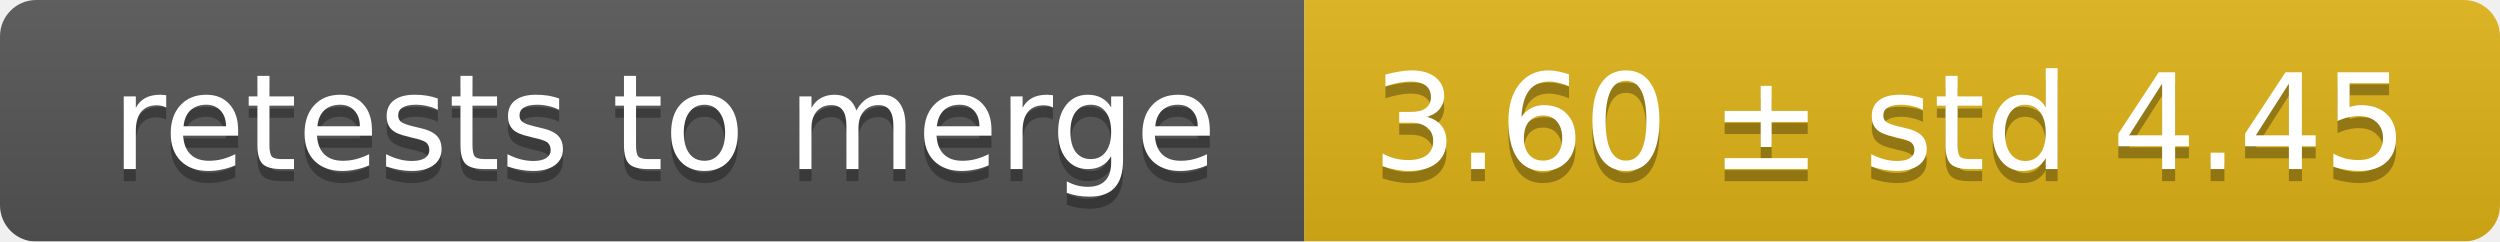
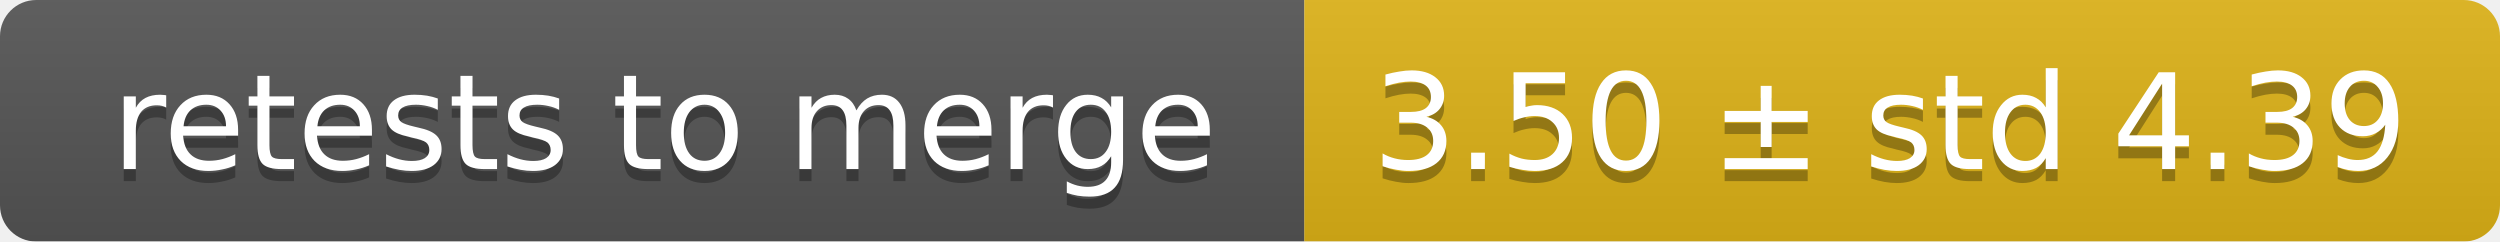
<svg xmlns="http://www.w3.org/2000/svg" width="207" height="20">
  <linearGradient id="smooth" x2="0" y2="100%">
    <stop offset="0" stop-color="#bbb" stop-opacity=".1" />
    <stop offset="1" stop-opacity=".1" />
  </linearGradient>
  <mask id="round">
    <rect width="207" height="20" rx="3" fill="#fff" />
  </mask>
  <g mask="url(#round)">
    <rect width="108" height="20" fill="#555" />
    <rect x="108" width="99" height="20" fill="#dfb317" />
    <rect width="207" height="20" fill="url(#smooth)" />
  </g>
  <g fill="#fff" text-anchor="middle" font-family="DejaVu Sans,Verdana,Geneva,sans-serif" font-size="11">
    <text x="55" y="15" fill="#010101" fill-opacity=".3">retests to merge</text>
    <text x="55" y="14">retests to merge</text>
-     <text x="156.5" y="15" fill="#010101" fill-opacity=".3">3.60 ± std 4.45</text>
-     <text x="156.5" y="14">3.60 ± std 4.45</text>
+     <text x="156.5" y="15" fill="#010101" fill-opacity=".3">3.50 ± std 4.39</text>
+     <text x="156.5" y="14">3.50 ± std 4.39</text>
  </g>
</svg>
